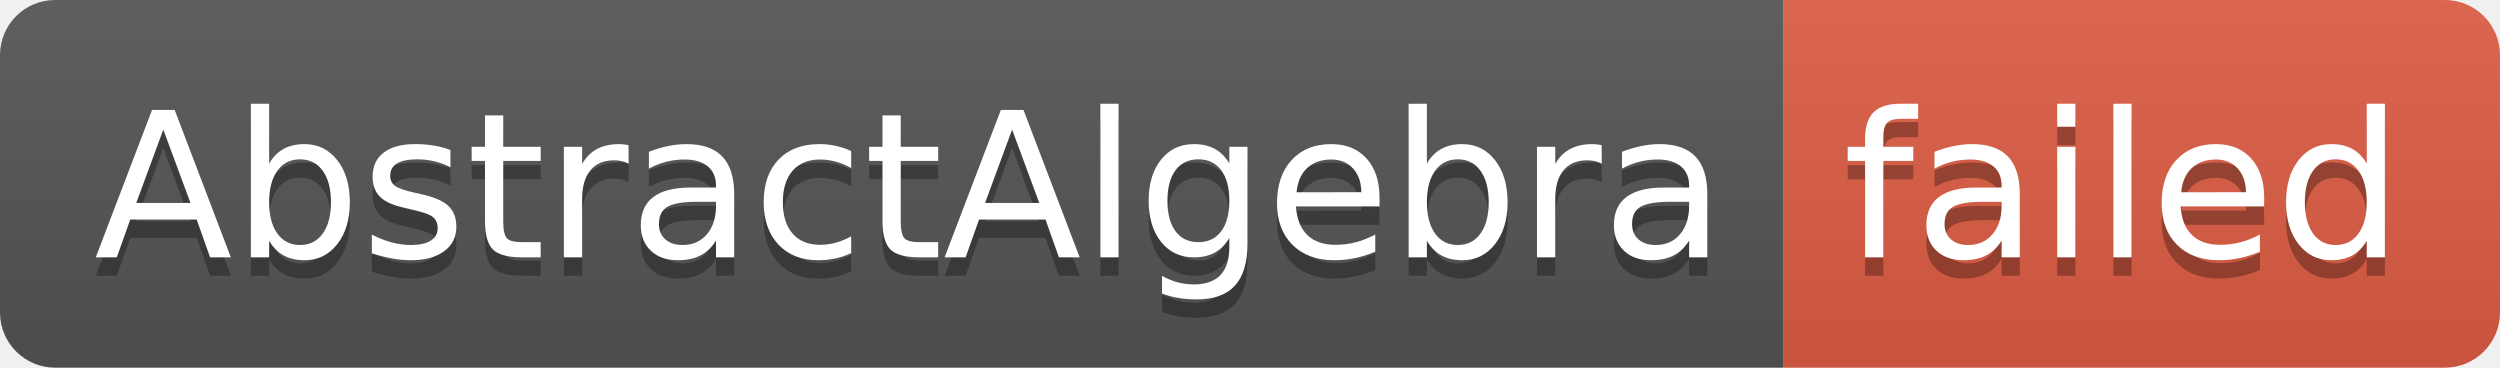
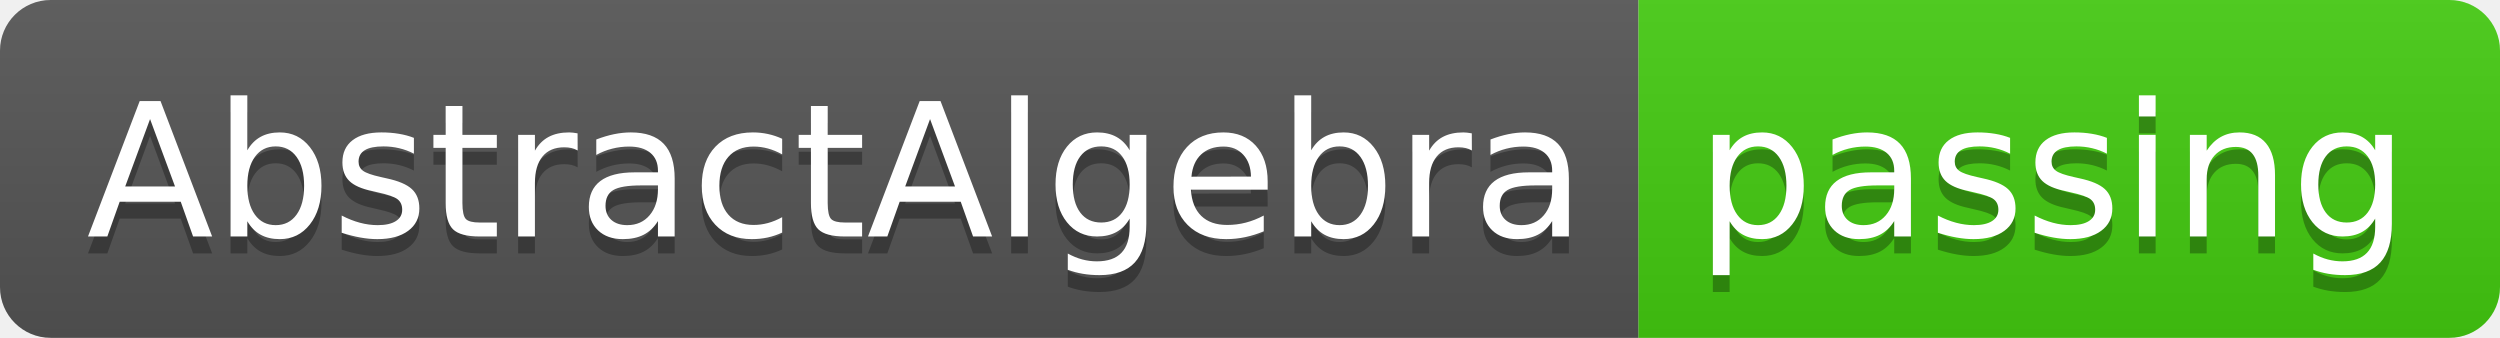
- <svg xmlns="http://www.w3.org/2000/svg" width="136" height="20" role="img" aria-label="AbstractAlgebra: failed">
+ <svg xmlns="http://www.w3.org/2000/svg" width="148" height="20" role="img" aria-label="AbstractAlgebra: passing">
  <linearGradient id="s" x2="0" y2="100%">
    <stop offset="0" stop-color="#bbb" stop-opacity=".1" />
    <stop offset="1" stop-opacity=".1" />
  </linearGradient>
  <clipPath id="r">
-     <rect width="136" height="20" rx="3" fill="#fff" />
+     <rect width="148" height="20" rx="3" fill="#fff" />
  </clipPath>
  <g clip-path="url(#r)">
    <rect width="97" height="20" fill="#555" />
-     <rect x="97" width="39" height="20" fill="#e05d44" />
-     <rect width="136" height="20" fill="url(#s)" />
+     <rect x="97" width="51" height="20" fill="#4c1" />
+     <rect width="148" height="20" fill="url(#s)" />
  </g>
  <g fill="#fff" text-anchor="middle" font-family="Verdana,Geneva,DejaVu Sans,sans-serif" text-rendering="geometricPrecision" font-size="110">
    <text aria-hidden="true" x="495" y="150" fill="#010101" fill-opacity=".3" transform="scale(.1)" textLength="870">AbstractAlgebra</text>
    <text x="495" y="140" transform="scale(.1)" fill="#fff" textLength="870">AbstractAlgebra</text>
-     <text aria-hidden="true" x="1155" y="150" fill="#010101" fill-opacity=".3" transform="scale(.1)" textLength="290">failed</text>
-     <text x="1155" y="140" transform="scale(.1)" fill="#fff" textLength="290">failed</text>
+     <text aria-hidden="true" x="1215" y="150" fill="#010101" fill-opacity=".3" transform="scale(.1)" textLength="410">passing</text>
+     <text x="1215" y="140" transform="scale(.1)" fill="#fff" textLength="410">passing</text>
  </g>
</svg>
